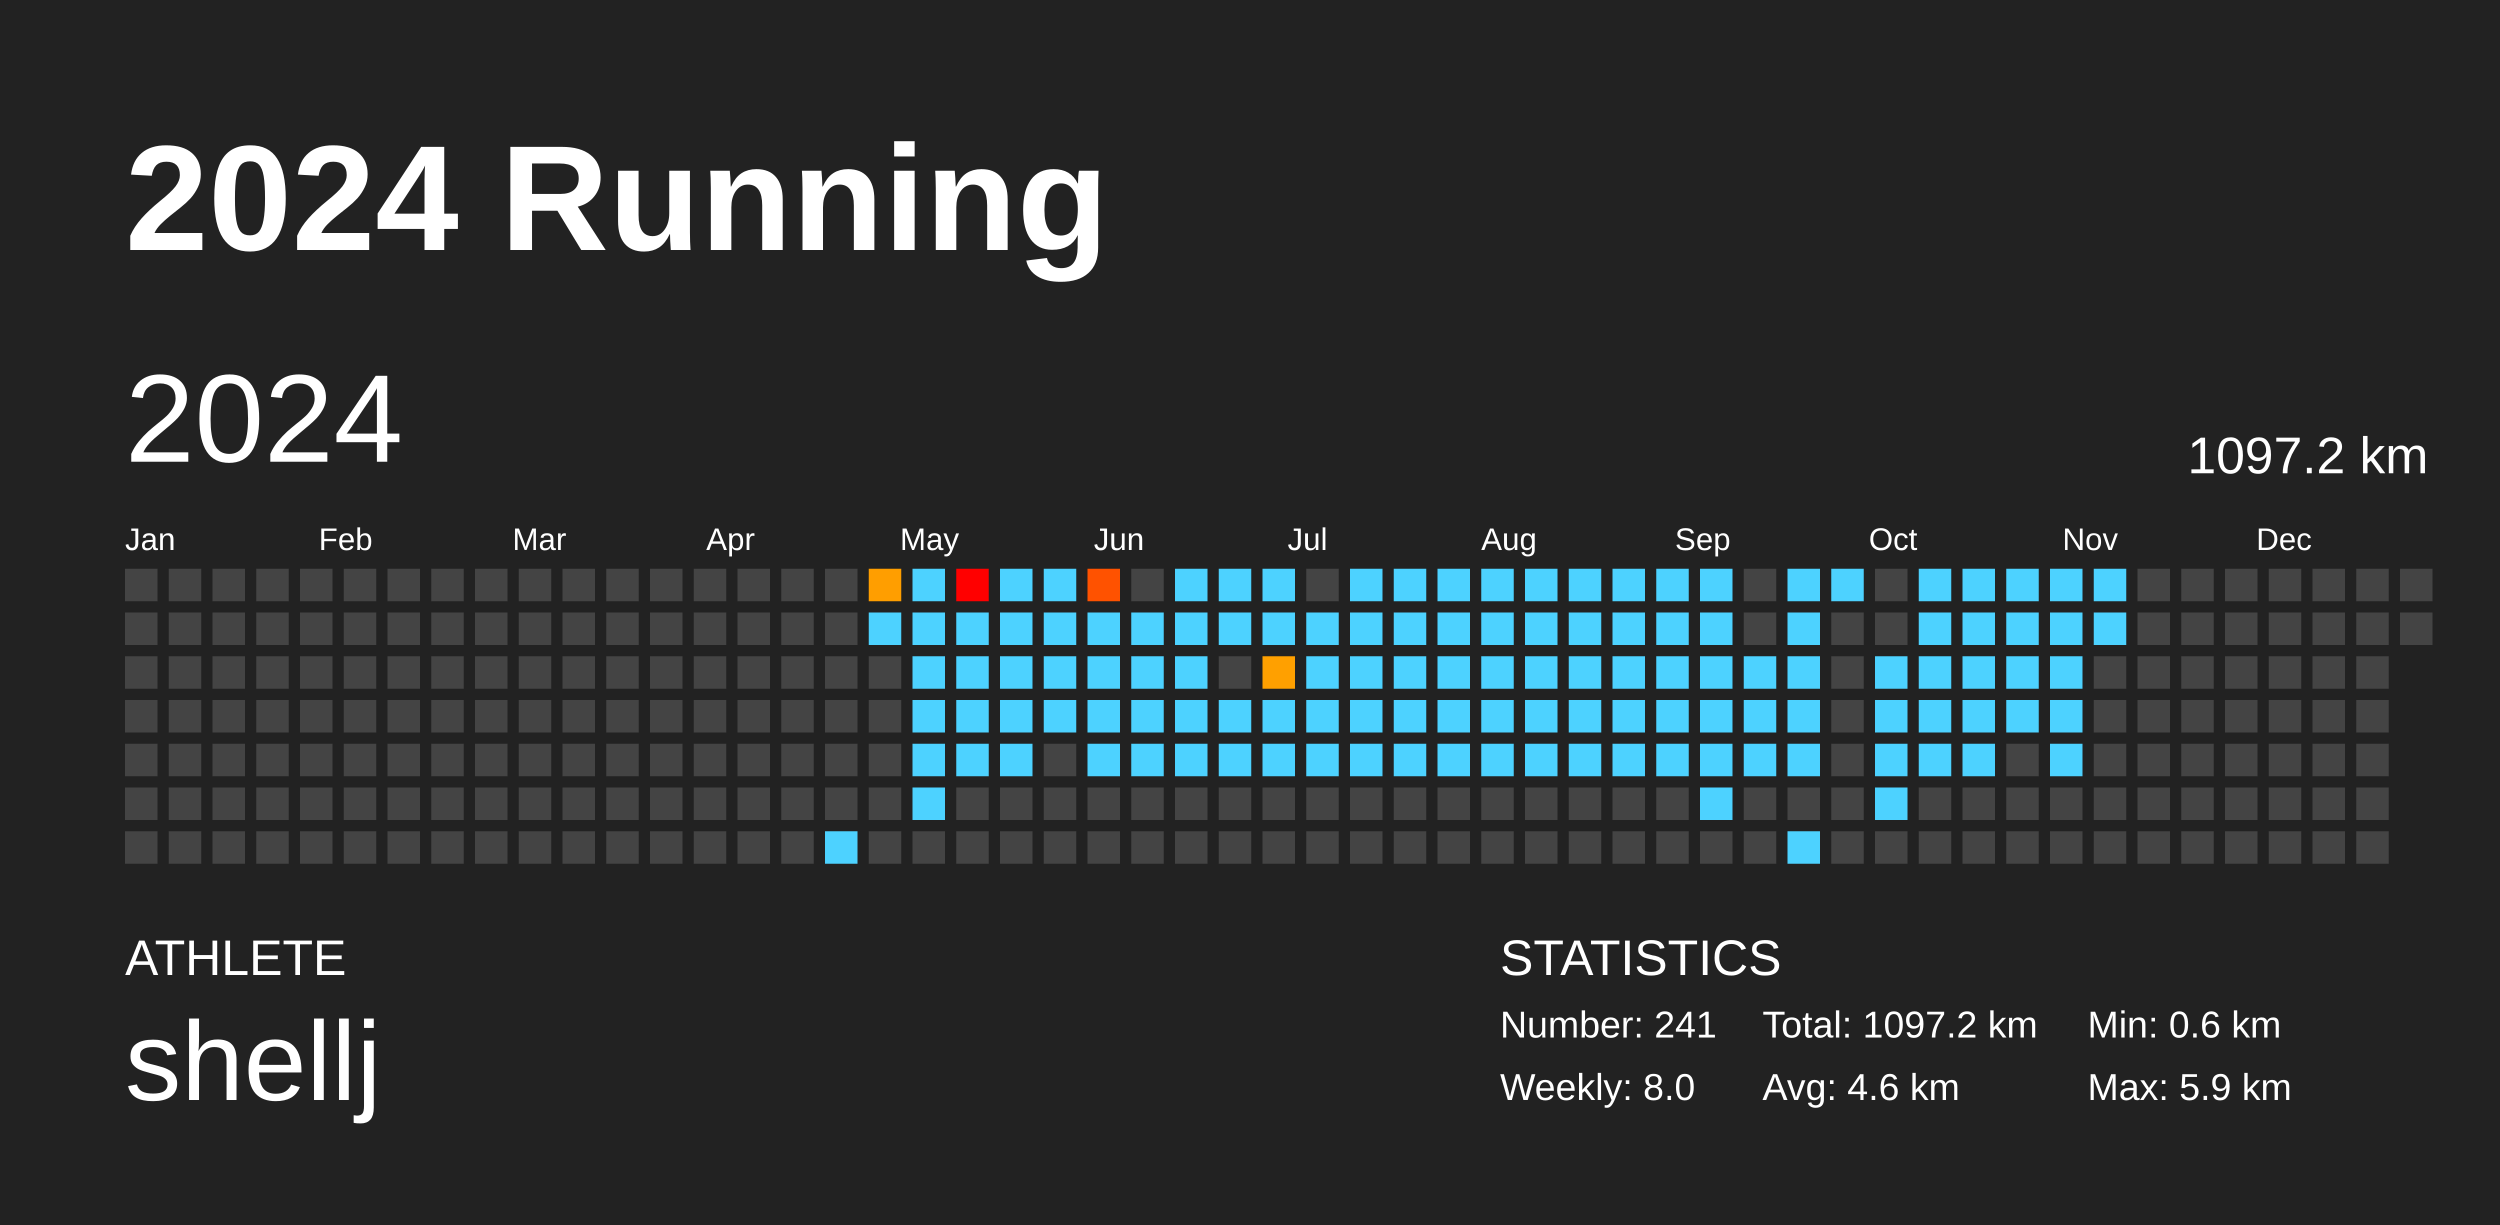
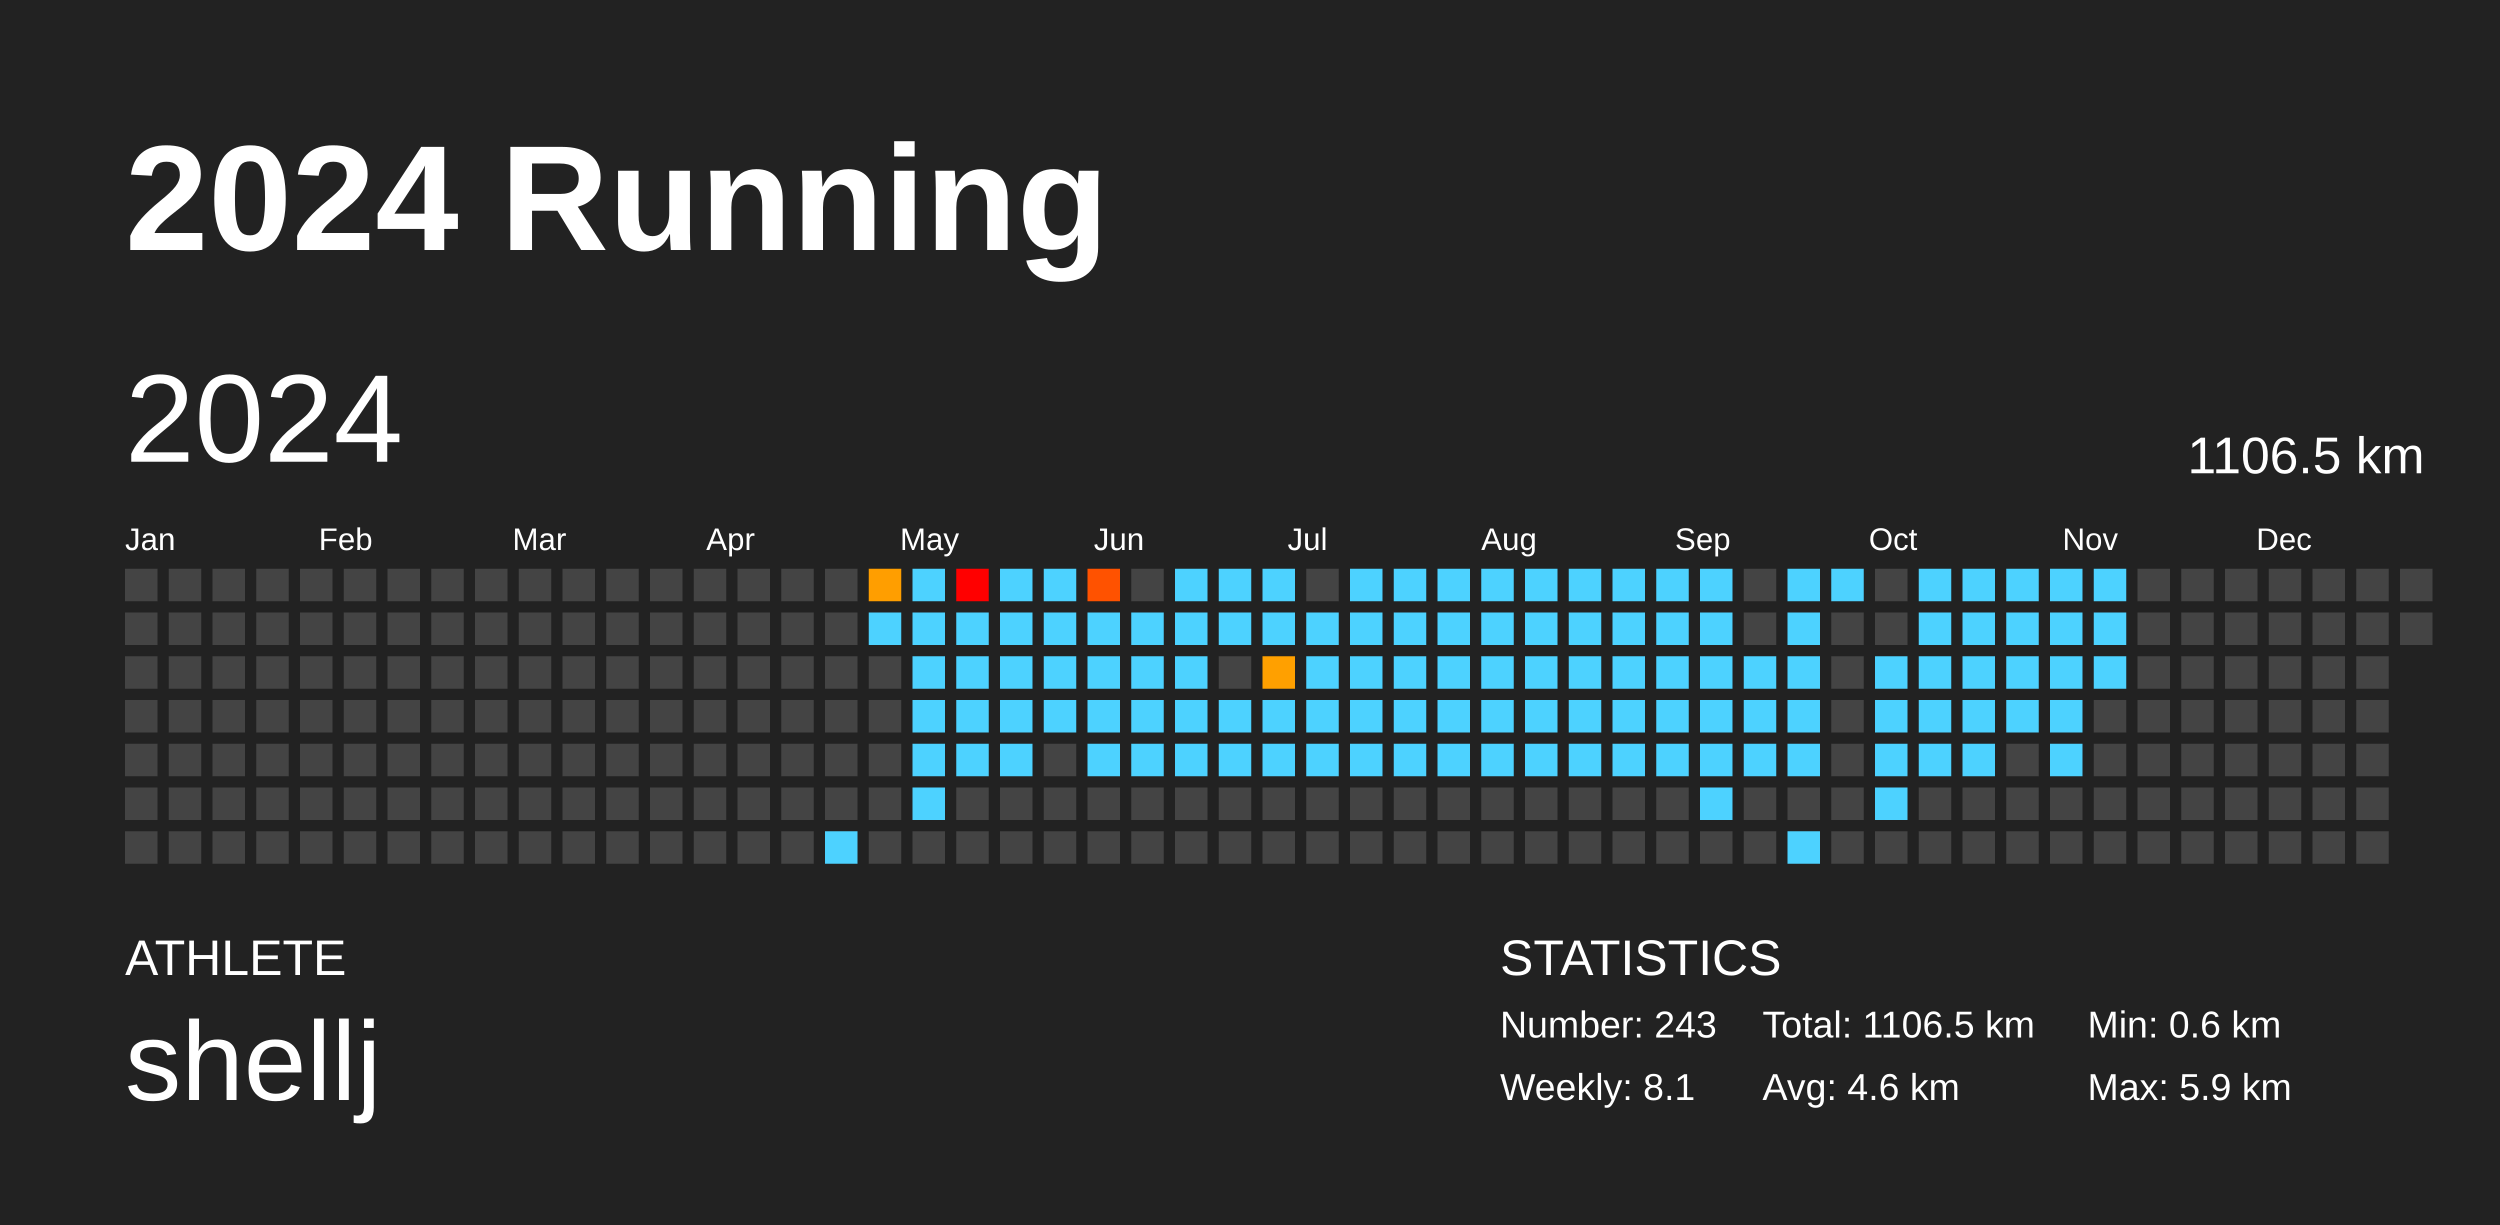
<svg xmlns="http://www.w3.org/2000/svg" baseProfile="full" height="98mm" version="1.1" viewBox="0,0,200,98" width="200mm">
  <defs />
  <rect fill="#222222" height="98" width="200" x="0" y="0" />
  <text fill="#FFFFFF" style="font-size:12px; font-family:Arial; font-weight:bold;" x="10" y="20">2024 Running</text>
  <text fill="#FFFFFF" style="font-size:4px; font-family:Arial" x="10" y="78">ATHLETE</text>
  <text fill="#FFFFFF" style="font-size:9px; font-family:Arial" x="10" y="88">shellj</text>
  <text fill="#FFFFFF" style="font-size:4px; font-family:Arial" x="120" y="78">STATISTICS</text>
-   <text fill="#FFFFFF" style="font-size:3px; font-family:Arial" x="120" y="83">Number: 241</text>
-   <text fill="#FFFFFF" style="font-size:3px; font-family:Arial" x="120" y="88">Weekly: 8.0</text>
-   <text fill="#FFFFFF" style="font-size:3px; font-family:Arial" x="141" y="83">Total: 1097.2 km</text>
+   <text fill="#FFFFFF" style="font-size:3px; font-family:Arial" x="120" y="83">Number: 243</text>
+   <text fill="#FFFFFF" style="font-size:3px; font-family:Arial" x="120" y="88">Weekly: 8.1</text>
+   <text fill="#FFFFFF" style="font-size:3px; font-family:Arial" x="141" y="83">Total: 1106.5 km</text>
  <text fill="#FFFFFF" style="font-size:3px; font-family:Arial" x="141" y="88">Avg: 4.6 km</text>
  <text fill="#FFFFFF" style="font-size:3px; font-family:Arial" x="167" y="83">Min: 0.6 km</text>
  <text fill="#FFFFFF" style="font-size:3px; font-family:Arial" x="167" y="88">Max: 5.9 km</text>
  <text dominant-baseline="hanging" fill="#FFFFFF" style="font-size:10.0px; font-family:Arial;" x="10" y="30">2024</text>
-   <text dominant-baseline="hanging" fill="#FFFFFF" style="font-size:4.125px; font-family:Arial;" x="175" y="35">1097.2 km</text>
+   <text dominant-baseline="hanging" fill="#FFFFFF" style="font-size:4.125px; font-family:Arial;" x="175" y="35">1106.5 km</text>
  <text fill="#FFFFFF" style="font-size:2.5px; font-family:Arial" x="10.0" y="44">Jan</text>
  <text fill="#FFFFFF" style="font-size:2.5px; font-family:Arial" x="25.5" y="44">Feb</text>
  <text fill="#FFFFFF" style="font-size:2.5px; font-family:Arial" x="41.0" y="44">Mar</text>
  <text fill="#FFFFFF" style="font-size:2.5px; font-family:Arial" x="56.5" y="44">Apr</text>
  <text fill="#FFFFFF" style="font-size:2.5px; font-family:Arial" x="72.0" y="44">May</text>
  <text fill="#FFFFFF" style="font-size:2.5px; font-family:Arial" x="87.5" y="44">Jun</text>
  <text fill="#FFFFFF" style="font-size:2.5px; font-family:Arial" x="103.0" y="44">Jul</text>
  <text fill="#FFFFFF" style="font-size:2.5px; font-family:Arial" x="118.5" y="44">Aug</text>
  <text fill="#FFFFFF" style="font-size:2.5px; font-family:Arial" x="134.0" y="44">Sep</text>
  <text fill="#FFFFFF" style="font-size:2.5px; font-family:Arial" x="149.5" y="44">Oct</text>
  <text fill="#FFFFFF" style="font-size:2.5px; font-family:Arial" x="165.0" y="44">Nov</text>
  <text fill="#FFFFFF" style="font-size:2.5px; font-family:Arial" x="180.5" y="44">Dec</text>
  <rect fill="#444444" height="2.6" width="2.6" x="10.0" y="45.5" />
  <rect fill="#444444" height="2.6" width="2.6" x="10.0" y="49.0" />
  <rect fill="#444444" height="2.6" width="2.6" x="10.0" y="52.5" />
  <rect fill="#444444" height="2.6" width="2.6" x="10.0" y="56.0" />
  <rect fill="#444444" height="2.6" width="2.6" x="10.0" y="59.5" />
  <rect fill="#444444" height="2.6" width="2.6" x="10.0" y="63.0" />
  <rect fill="#444444" height="2.6" width="2.6" x="10.0" y="66.5" />
  <rect fill="#444444" height="2.6" width="2.6" x="13.5" y="45.5" />
  <rect fill="#444444" height="2.6" width="2.6" x="13.5" y="49.0" />
  <rect fill="#444444" height="2.6" width="2.6" x="13.5" y="52.5" />
  <rect fill="#444444" height="2.6" width="2.6" x="13.5" y="56.0" />
  <rect fill="#444444" height="2.6" width="2.6" x="13.5" y="59.5" />
  <rect fill="#444444" height="2.6" width="2.6" x="13.5" y="63.0" />
  <rect fill="#444444" height="2.6" width="2.6" x="13.5" y="66.5" />
  <rect fill="#444444" height="2.6" width="2.6" x="17.0" y="45.5" />
  <rect fill="#444444" height="2.6" width="2.6" x="17.0" y="49.0" />
  <rect fill="#444444" height="2.6" width="2.6" x="17.0" y="52.5" />
  <rect fill="#444444" height="2.6" width="2.6" x="17.0" y="56.0" />
  <rect fill="#444444" height="2.6" width="2.6" x="17.0" y="59.5" />
  <rect fill="#444444" height="2.6" width="2.6" x="17.0" y="63.0" />
  <rect fill="#444444" height="2.6" width="2.6" x="17.0" y="66.5" />
  <rect fill="#444444" height="2.6" width="2.6" x="20.5" y="45.5" />
  <rect fill="#444444" height="2.6" width="2.6" x="20.5" y="49.0" />
  <rect fill="#444444" height="2.6" width="2.6" x="20.5" y="52.5" />
  <rect fill="#444444" height="2.6" width="2.6" x="20.5" y="56.0" />
  <rect fill="#444444" height="2.6" width="2.6" x="20.5" y="59.5" />
  <rect fill="#444444" height="2.6" width="2.6" x="20.5" y="63.0" />
  <rect fill="#444444" height="2.6" width="2.6" x="20.5" y="66.5" />
  <rect fill="#444444" height="2.6" width="2.6" x="24.0" y="45.5" />
  <rect fill="#444444" height="2.6" width="2.6" x="24.0" y="49.0" />
  <rect fill="#444444" height="2.6" width="2.6" x="24.0" y="52.5" />
  <rect fill="#444444" height="2.6" width="2.6" x="24.0" y="56.0" />
  <rect fill="#444444" height="2.6" width="2.6" x="24.0" y="59.5" />
  <rect fill="#444444" height="2.6" width="2.6" x="24.0" y="63.0" />
  <rect fill="#444444" height="2.6" width="2.6" x="24.0" y="66.5" />
  <rect fill="#444444" height="2.6" width="2.6" x="27.5" y="45.5" />
  <rect fill="#444444" height="2.6" width="2.6" x="27.5" y="49.0" />
  <rect fill="#444444" height="2.6" width="2.6" x="27.5" y="52.5" />
  <rect fill="#444444" height="2.6" width="2.6" x="27.5" y="56.0" />
  <rect fill="#444444" height="2.6" width="2.6" x="27.5" y="59.5" />
  <rect fill="#444444" height="2.6" width="2.6" x="27.5" y="63.0" />
  <rect fill="#444444" height="2.6" width="2.6" x="27.5" y="66.5" />
  <rect fill="#444444" height="2.6" width="2.6" x="31.0" y="45.5" />
  <rect fill="#444444" height="2.6" width="2.6" x="31.0" y="49.0" />
  <rect fill="#444444" height="2.6" width="2.6" x="31.0" y="52.5" />
  <rect fill="#444444" height="2.6" width="2.6" x="31.0" y="56.0" />
  <rect fill="#444444" height="2.6" width="2.6" x="31.0" y="59.5" />
  <rect fill="#444444" height="2.6" width="2.6" x="31.0" y="63.0" />
  <rect fill="#444444" height="2.6" width="2.6" x="31.0" y="66.5" />
  <rect fill="#444444" height="2.6" width="2.6" x="34.5" y="45.5" />
  <rect fill="#444444" height="2.6" width="2.6" x="34.5" y="49.0" />
  <rect fill="#444444" height="2.6" width="2.6" x="34.5" y="52.5" />
  <rect fill="#444444" height="2.6" width="2.6" x="34.5" y="56.0" />
  <rect fill="#444444" height="2.6" width="2.6" x="34.5" y="59.5" />
  <rect fill="#444444" height="2.6" width="2.6" x="34.5" y="63.0" />
  <rect fill="#444444" height="2.6" width="2.6" x="34.5" y="66.5" />
  <rect fill="#444444" height="2.6" width="2.6" x="38.0" y="45.5" />
  <rect fill="#444444" height="2.6" width="2.6" x="38.0" y="49.0" />
  <rect fill="#444444" height="2.6" width="2.6" x="38.0" y="52.5" />
  <rect fill="#444444" height="2.6" width="2.6" x="38.0" y="56.0" />
  <rect fill="#444444" height="2.6" width="2.6" x="38.0" y="59.5" />
  <rect fill="#444444" height="2.6" width="2.6" x="38.0" y="63.0" />
  <rect fill="#444444" height="2.6" width="2.6" x="38.0" y="66.5" />
  <rect fill="#444444" height="2.6" width="2.6" x="41.5" y="45.5" />
  <rect fill="#444444" height="2.6" width="2.6" x="41.5" y="49.0" />
  <rect fill="#444444" height="2.6" width="2.6" x="41.5" y="52.5" />
  <rect fill="#444444" height="2.6" width="2.6" x="41.5" y="56.0" />
  <rect fill="#444444" height="2.6" width="2.6" x="41.5" y="59.5" />
  <rect fill="#444444" height="2.6" width="2.6" x="41.5" y="63.0" />
  <rect fill="#444444" height="2.6" width="2.6" x="41.5" y="66.5" />
  <rect fill="#444444" height="2.6" width="2.6" x="45.0" y="45.5" />
  <rect fill="#444444" height="2.6" width="2.6" x="45.0" y="49.0" />
  <rect fill="#444444" height="2.6" width="2.6" x="45.0" y="52.5" />
  <rect fill="#444444" height="2.6" width="2.6" x="45.0" y="56.0" />
  <rect fill="#444444" height="2.6" width="2.6" x="45.0" y="59.5" />
  <rect fill="#444444" height="2.6" width="2.6" x="45.0" y="63.0" />
  <rect fill="#444444" height="2.6" width="2.6" x="45.0" y="66.5" />
  <rect fill="#444444" height="2.6" width="2.6" x="48.5" y="45.5" />
  <rect fill="#444444" height="2.6" width="2.6" x="48.5" y="49.0" />
  <rect fill="#444444" height="2.6" width="2.6" x="48.5" y="52.5" />
  <rect fill="#444444" height="2.6" width="2.6" x="48.5" y="56.0" />
  <rect fill="#444444" height="2.6" width="2.6" x="48.5" y="59.5" />
  <rect fill="#444444" height="2.6" width="2.6" x="48.5" y="63.0" />
  <rect fill="#444444" height="2.6" width="2.6" x="48.5" y="66.5" />
  <rect fill="#444444" height="2.6" width="2.6" x="52.0" y="45.5" />
  <rect fill="#444444" height="2.6" width="2.6" x="52.0" y="49.0" />
  <rect fill="#444444" height="2.6" width="2.6" x="52.0" y="52.5" />
  <rect fill="#444444" height="2.6" width="2.6" x="52.0" y="56.0" />
  <rect fill="#444444" height="2.6" width="2.6" x="52.0" y="59.5" />
  <rect fill="#444444" height="2.6" width="2.6" x="52.0" y="63.0" />
  <rect fill="#444444" height="2.6" width="2.6" x="52.0" y="66.5" />
  <rect fill="#444444" height="2.6" width="2.6" x="55.5" y="45.5" />
  <rect fill="#444444" height="2.6" width="2.6" x="55.5" y="49.0" />
  <rect fill="#444444" height="2.6" width="2.6" x="55.5" y="52.5" />
  <rect fill="#444444" height="2.6" width="2.6" x="55.5" y="56.0" />
  <rect fill="#444444" height="2.6" width="2.6" x="55.5" y="59.5" />
  <rect fill="#444444" height="2.6" width="2.6" x="55.5" y="63.0" />
  <rect fill="#444444" height="2.6" width="2.6" x="55.5" y="66.5" />
  <rect fill="#444444" height="2.6" width="2.6" x="59.0" y="45.5" />
  <rect fill="#444444" height="2.6" width="2.6" x="59.0" y="49.0" />
  <rect fill="#444444" height="2.6" width="2.6" x="59.0" y="52.5" />
  <rect fill="#444444" height="2.6" width="2.6" x="59.0" y="56.0" />
  <rect fill="#444444" height="2.6" width="2.6" x="59.0" y="59.5" />
  <rect fill="#444444" height="2.6" width="2.6" x="59.0" y="63.0" />
  <rect fill="#444444" height="2.6" width="2.6" x="59.0" y="66.5" />
  <rect fill="#444444" height="2.6" width="2.6" x="62.5" y="45.5" />
  <rect fill="#444444" height="2.6" width="2.6" x="62.5" y="49.0" />
  <rect fill="#444444" height="2.6" width="2.6" x="62.5" y="52.5" />
  <rect fill="#444444" height="2.6" width="2.6" x="62.5" y="56.0" />
  <rect fill="#444444" height="2.6" width="2.6" x="62.5" y="59.5" />
  <rect fill="#444444" height="2.6" width="2.6" x="62.5" y="63.0" />
  <rect fill="#444444" height="2.6" width="2.6" x="62.5" y="66.5" />
  <rect fill="#444444" height="2.6" width="2.6" x="66.0" y="45.5" />
  <rect fill="#444444" height="2.6" width="2.6" x="66.0" y="49.0" />
  <rect fill="#444444" height="2.6" width="2.6" x="66.0" y="52.5" />
  <rect fill="#444444" height="2.6" width="2.6" x="66.0" y="56.0" />
  <rect fill="#444444" height="2.6" width="2.6" x="66.0" y="59.5" />
  <rect fill="#444444" height="2.6" width="2.6" x="66.0" y="63.0" />
  <rect fill="#4dd2ff" height="2.6" width="2.6" x="66.0" y="66.5" />
  <rect fill="#ff9e00" height="2.6" width="2.6" x="69.5" y="45.5" />
  <rect fill="#4dd2ff" height="2.6" width="2.6" x="69.5" y="49.0" />
  <rect fill="#444444" height="2.6" width="2.6" x="69.5" y="52.5" />
  <rect fill="#444444" height="2.6" width="2.6" x="69.5" y="56.0" />
  <rect fill="#444444" height="2.6" width="2.6" x="69.5" y="59.5" />
  <rect fill="#444444" height="2.6" width="2.6" x="69.5" y="63.0" />
  <rect fill="#444444" height="2.6" width="2.6" x="69.5" y="66.5" />
  <rect fill="#4dd2ff" height="2.6" width="2.6" x="73.0" y="45.5" />
  <rect fill="#4dd2ff" height="2.6" width="2.6" x="73.0" y="49.0" />
  <rect fill="#4dd2ff" height="2.6" width="2.6" x="73.0" y="52.5" />
  <rect fill="#4dd2ff" height="2.6" width="2.6" x="73.0" y="56.0" />
  <rect fill="#4dd2ff" height="2.6" width="2.6" x="73.0" y="59.5" />
  <rect fill="#4dd2ff" height="2.6" width="2.6" x="73.0" y="63.0" />
  <rect fill="#444444" height="2.6" width="2.6" x="73.0" y="66.5" />
  <rect fill="red" height="2.6" width="2.6" x="76.5" y="45.5" />
  <rect fill="#4dd2ff" height="2.6" width="2.6" x="76.5" y="49.0" />
  <rect fill="#4dd2ff" height="2.6" width="2.6" x="76.5" y="52.5" />
  <rect fill="#4dd2ff" height="2.6" width="2.6" x="76.5" y="56.0" />
  <rect fill="#4dd2ff" height="2.6" width="2.6" x="76.5" y="59.5" />
  <rect fill="#444444" height="2.6" width="2.6" x="76.5" y="63.0" />
  <rect fill="#444444" height="2.6" width="2.6" x="76.5" y="66.5" />
  <rect fill="#4dd2ff" height="2.6" width="2.6" x="80.0" y="45.5" />
  <rect fill="#4dd2ff" height="2.6" width="2.6" x="80.0" y="49.0" />
  <rect fill="#4dd2ff" height="2.6" width="2.6" x="80.0" y="52.5" />
  <rect fill="#4dd2ff" height="2.6" width="2.6" x="80.0" y="56.0" />
  <rect fill="#4dd2ff" height="2.6" width="2.6" x="80.0" y="59.5" />
  <rect fill="#444444" height="2.6" width="2.6" x="80.0" y="63.0" />
  <rect fill="#444444" height="2.6" width="2.6" x="80.0" y="66.5" />
  <rect fill="#4dd2ff" height="2.6" width="2.6" x="83.5" y="45.5" />
  <rect fill="#4dd2ff" height="2.6" width="2.6" x="83.5" y="49.0" />
  <rect fill="#4dd2ff" height="2.6" width="2.6" x="83.5" y="52.5" />
  <rect fill="#4dd2ff" height="2.6" width="2.6" x="83.5" y="56.0" />
  <rect fill="#444444" height="2.6" width="2.6" x="83.5" y="59.5" />
  <rect fill="#444444" height="2.6" width="2.6" x="83.5" y="63.0" />
  <rect fill="#444444" height="2.6" width="2.6" x="83.5" y="66.5" />
  <rect fill="#ff5200" height="2.6" width="2.6" x="87.0" y="45.5" />
  <rect fill="#4dd2ff" height="2.6" width="2.6" x="87.0" y="49.0" />
  <rect fill="#4dd2ff" height="2.6" width="2.6" x="87.0" y="52.5" />
  <rect fill="#4dd2ff" height="2.6" width="2.6" x="87.0" y="56.0" />
  <rect fill="#4dd2ff" height="2.6" width="2.6" x="87.0" y="59.5" />
  <rect fill="#444444" height="2.6" width="2.6" x="87.0" y="63.0" />
  <rect fill="#444444" height="2.6" width="2.6" x="87.0" y="66.5" />
  <rect fill="#444444" height="2.6" width="2.6" x="90.5" y="45.5" />
  <rect fill="#4dd2ff" height="2.6" width="2.6" x="90.5" y="49.0" />
  <rect fill="#4dd2ff" height="2.6" width="2.6" x="90.5" y="52.5" />
  <rect fill="#4dd2ff" height="2.6" width="2.6" x="90.5" y="56.0" />
  <rect fill="#4dd2ff" height="2.6" width="2.6" x="90.5" y="59.5" />
  <rect fill="#444444" height="2.6" width="2.6" x="90.5" y="63.0" />
  <rect fill="#444444" height="2.6" width="2.6" x="90.5" y="66.5" />
  <rect fill="#4dd2ff" height="2.6" width="2.6" x="94.0" y="45.5" />
  <rect fill="#4dd2ff" height="2.6" width="2.6" x="94.0" y="49.0" />
  <rect fill="#4dd2ff" height="2.6" width="2.6" x="94.0" y="52.5" />
  <rect fill="#4dd2ff" height="2.6" width="2.6" x="94.0" y="56.0" />
  <rect fill="#4dd2ff" height="2.6" width="2.6" x="94.0" y="59.5" />
  <rect fill="#444444" height="2.6" width="2.6" x="94.0" y="63.0" />
  <rect fill="#444444" height="2.6" width="2.6" x="94.0" y="66.5" />
  <rect fill="#4dd2ff" height="2.6" width="2.6" x="97.5" y="45.5" />
  <rect fill="#4dd2ff" height="2.6" width="2.6" x="97.5" y="49.0" />
  <rect fill="#444444" height="2.6" width="2.6" x="97.5" y="52.5" />
  <rect fill="#4dd2ff" height="2.6" width="2.6" x="97.5" y="56.0" />
  <rect fill="#4dd2ff" height="2.6" width="2.6" x="97.5" y="59.5" />
  <rect fill="#444444" height="2.6" width="2.6" x="97.5" y="63.0" />
  <rect fill="#444444" height="2.6" width="2.6" x="97.5" y="66.5" />
  <rect fill="#4dd2ff" height="2.6" width="2.6" x="101.0" y="45.5" />
  <rect fill="#4dd2ff" height="2.6" width="2.6" x="101.0" y="49.0" />
  <rect fill="#ffa000" height="2.6" width="2.6" x="101.0" y="52.5" />
  <rect fill="#4dd2ff" height="2.6" width="2.6" x="101.0" y="56.0" />
  <rect fill="#4dd2ff" height="2.6" width="2.6" x="101.0" y="59.5" />
  <rect fill="#444444" height="2.6" width="2.6" x="101.0" y="63.0" />
  <rect fill="#444444" height="2.6" width="2.6" x="101.0" y="66.5" />
  <rect fill="#444444" height="2.6" width="2.6" x="104.5" y="45.5" />
  <rect fill="#4dd2ff" height="2.6" width="2.6" x="104.5" y="49.0" />
  <rect fill="#4dd2ff" height="2.6" width="2.6" x="104.5" y="52.5" />
  <rect fill="#4dd2ff" height="2.6" width="2.6" x="104.5" y="56.0" />
  <rect fill="#4dd2ff" height="2.6" width="2.6" x="104.5" y="59.5" />
  <rect fill="#444444" height="2.6" width="2.6" x="104.5" y="63.0" />
  <rect fill="#444444" height="2.6" width="2.6" x="104.5" y="66.5" />
  <rect fill="#4dd2ff" height="2.6" width="2.6" x="108.0" y="45.5" />
  <rect fill="#4dd2ff" height="2.6" width="2.6" x="108.0" y="49.0" />
  <rect fill="#4dd2ff" height="2.6" width="2.6" x="108.0" y="52.5" />
  <rect fill="#4dd2ff" height="2.6" width="2.6" x="108.0" y="56.0" />
  <rect fill="#4dd2ff" height="2.6" width="2.6" x="108.0" y="59.5" />
  <rect fill="#444444" height="2.6" width="2.6" x="108.0" y="63.0" />
  <rect fill="#444444" height="2.6" width="2.6" x="108.0" y="66.5" />
  <rect fill="#4dd2ff" height="2.6" width="2.6" x="111.5" y="45.5" />
  <rect fill="#4dd2ff" height="2.6" width="2.6" x="111.5" y="49.0" />
  <rect fill="#4dd2ff" height="2.6" width="2.6" x="111.5" y="52.5" />
  <rect fill="#4dd2ff" height="2.6" width="2.6" x="111.5" y="56.0" />
  <rect fill="#4dd2ff" height="2.6" width="2.6" x="111.5" y="59.5" />
  <rect fill="#444444" height="2.6" width="2.6" x="111.5" y="63.0" />
  <rect fill="#444444" height="2.6" width="2.6" x="111.5" y="66.5" />
  <rect fill="#4dd2ff" height="2.6" width="2.6" x="115.0" y="45.5" />
  <rect fill="#4dd2ff" height="2.6" width="2.6" x="115.0" y="49.0" />
  <rect fill="#4dd2ff" height="2.6" width="2.6" x="115.0" y="52.5" />
  <rect fill="#4dd2ff" height="2.6" width="2.6" x="115.0" y="56.0" />
  <rect fill="#4dd2ff" height="2.6" width="2.6" x="115.0" y="59.5" />
  <rect fill="#444444" height="2.6" width="2.6" x="115.0" y="63.0" />
  <rect fill="#444444" height="2.6" width="2.6" x="115.0" y="66.5" />
  <rect fill="#4dd2ff" height="2.6" width="2.6" x="118.5" y="45.5" />
  <rect fill="#4dd2ff" height="2.6" width="2.6" x="118.5" y="49.0" />
  <rect fill="#4dd2ff" height="2.6" width="2.6" x="118.5" y="52.5" />
  <rect fill="#4dd2ff" height="2.6" width="2.6" x="118.5" y="56.0" />
  <rect fill="#4dd2ff" height="2.6" width="2.6" x="118.5" y="59.5" />
  <rect fill="#444444" height="2.6" width="2.6" x="118.5" y="63.0" />
  <rect fill="#444444" height="2.6" width="2.6" x="118.5" y="66.5" />
  <rect fill="#4dd2ff" height="2.6" width="2.6" x="122.0" y="45.5" />
  <rect fill="#4dd2ff" height="2.6" width="2.6" x="122.0" y="49.0" />
  <rect fill="#4dd2ff" height="2.6" width="2.6" x="122.0" y="52.5" />
  <rect fill="#4dd2ff" height="2.6" width="2.6" x="122.0" y="56.0" />
  <rect fill="#4dd2ff" height="2.6" width="2.6" x="122.0" y="59.5" />
  <rect fill="#444444" height="2.6" width="2.6" x="122.0" y="63.0" />
  <rect fill="#444444" height="2.6" width="2.6" x="122.0" y="66.5" />
  <rect fill="#4dd2ff" height="2.6" width="2.6" x="125.5" y="45.5" />
  <rect fill="#4dd2ff" height="2.6" width="2.6" x="125.5" y="49.0" />
  <rect fill="#4dd2ff" height="2.6" width="2.6" x="125.5" y="52.5" />
  <rect fill="#4dd2ff" height="2.6" width="2.6" x="125.5" y="56.0" />
  <rect fill="#4dd2ff" height="2.6" width="2.6" x="125.5" y="59.5" />
  <rect fill="#444444" height="2.6" width="2.6" x="125.5" y="63.0" />
  <rect fill="#444444" height="2.6" width="2.6" x="125.5" y="66.5" />
  <rect fill="#4dd2ff" height="2.6" width="2.6" x="129.0" y="45.5" />
  <rect fill="#4dd2ff" height="2.6" width="2.6" x="129.0" y="49.0" />
  <rect fill="#4dd2ff" height="2.6" width="2.6" x="129.0" y="52.5" />
  <rect fill="#4dd2ff" height="2.6" width="2.6" x="129.0" y="56.0" />
  <rect fill="#4dd2ff" height="2.6" width="2.6" x="129.0" y="59.5" />
  <rect fill="#444444" height="2.6" width="2.6" x="129.0" y="63.0" />
  <rect fill="#444444" height="2.6" width="2.6" x="129.0" y="66.5" />
  <rect fill="#4dd2ff" height="2.6" width="2.6" x="132.5" y="45.5" />
  <rect fill="#4dd2ff" height="2.6" width="2.6" x="132.5" y="49.0" />
  <rect fill="#4dd2ff" height="2.6" width="2.6" x="132.5" y="52.5" />
  <rect fill="#4dd2ff" height="2.6" width="2.6" x="132.5" y="56.0" />
  <rect fill="#4dd2ff" height="2.6" width="2.6" x="132.5" y="59.5" />
  <rect fill="#444444" height="2.6" width="2.6" x="132.5" y="63.0" />
  <rect fill="#444444" height="2.6" width="2.6" x="132.5" y="66.5" />
  <rect fill="#4dd2ff" height="2.6" width="2.6" x="136.0" y="45.5" />
  <rect fill="#4dd2ff" height="2.6" width="2.6" x="136.0" y="49.0" />
  <rect fill="#4dd2ff" height="2.6" width="2.6" x="136.0" y="52.5" />
  <rect fill="#4dd2ff" height="2.6" width="2.6" x="136.0" y="56.0" />
  <rect fill="#4dd2ff" height="2.6" width="2.6" x="136.0" y="59.5" />
  <rect fill="#4dd2ff" height="2.6" width="2.6" x="136.0" y="63.0" />
  <rect fill="#444444" height="2.6" width="2.6" x="136.0" y="66.5" />
  <rect fill="#444444" height="2.6" width="2.6" x="139.5" y="45.5" />
  <rect fill="#444444" height="2.6" width="2.6" x="139.5" y="49.0" />
  <rect fill="#4dd2ff" height="2.6" width="2.6" x="139.5" y="52.5" />
  <rect fill="#4dd2ff" height="2.6" width="2.6" x="139.5" y="56.0" />
  <rect fill="#4dd2ff" height="2.6" width="2.6" x="139.5" y="59.5" />
  <rect fill="#444444" height="2.6" width="2.6" x="139.5" y="63.0" />
  <rect fill="#444444" height="2.6" width="2.6" x="139.5" y="66.5" />
  <rect fill="#4dd2ff" height="2.6" width="2.6" x="143.0" y="45.5" />
  <rect fill="#4dd2ff" height="2.6" width="2.6" x="143.0" y="49.0" />
  <rect fill="#4dd2ff" height="2.6" width="2.6" x="143.0" y="52.5" />
  <rect fill="#4dd2ff" height="2.6" width="2.6" x="143.0" y="56.0" />
  <rect fill="#4dd2ff" height="2.6" width="2.6" x="143.0" y="59.5" />
  <rect fill="#444444" height="2.6" width="2.6" x="143.0" y="63.0" />
  <rect fill="#4dd2ff" height="2.6" width="2.6" x="143.0" y="66.5" />
  <rect fill="#4dd2ff" height="2.6" width="2.6" x="146.5" y="45.5" />
  <rect fill="#444444" height="2.6" width="2.6" x="146.5" y="49.0" />
  <rect fill="#444444" height="2.6" width="2.6" x="146.5" y="52.5" />
  <rect fill="#444444" height="2.6" width="2.6" x="146.5" y="56.0" />
  <rect fill="#444444" height="2.6" width="2.6" x="146.5" y="59.5" />
  <rect fill="#444444" height="2.6" width="2.6" x="146.5" y="63.0" />
  <rect fill="#444444" height="2.6" width="2.6" x="146.5" y="66.5" />
  <rect fill="#444444" height="2.6" width="2.6" x="150.0" y="45.5" />
  <rect fill="#444444" height="2.6" width="2.6" x="150.0" y="49.0" />
  <rect fill="#4dd2ff" height="2.6" width="2.6" x="150.0" y="52.5" />
  <rect fill="#4dd2ff" height="2.6" width="2.6" x="150.0" y="56.0" />
  <rect fill="#4dd2ff" height="2.6" width="2.6" x="150.0" y="59.5" />
  <rect fill="#4dd2ff" height="2.6" width="2.6" x="150.0" y="63.0" />
  <rect fill="#444444" height="2.6" width="2.6" x="150.0" y="66.5" />
  <rect fill="#4dd2ff" height="2.6" width="2.6" x="153.5" y="45.5" />
  <rect fill="#4dd2ff" height="2.6" width="2.6" x="153.5" y="49.0" />
  <rect fill="#4dd2ff" height="2.6" width="2.6" x="153.5" y="52.5" />
  <rect fill="#4dd2ff" height="2.6" width="2.6" x="153.5" y="56.0" />
  <rect fill="#4dd2ff" height="2.6" width="2.6" x="153.5" y="59.5" />
  <rect fill="#444444" height="2.6" width="2.6" x="153.5" y="63.0" />
  <rect fill="#444444" height="2.6" width="2.6" x="153.5" y="66.5" />
  <rect fill="#4dd2ff" height="2.6" width="2.6" x="157.0" y="45.5" />
  <rect fill="#4dd2ff" height="2.6" width="2.6" x="157.0" y="49.0" />
  <rect fill="#4dd2ff" height="2.6" width="2.6" x="157.0" y="52.5" />
  <rect fill="#4dd2ff" height="2.6" width="2.6" x="157.0" y="56.0" />
  <rect fill="#4dd2ff" height="2.6" width="2.6" x="157.0" y="59.5" />
  <rect fill="#444444" height="2.6" width="2.6" x="157.0" y="63.0" />
  <rect fill="#444444" height="2.6" width="2.6" x="157.0" y="66.5" />
  <rect fill="#4dd2ff" height="2.6" width="2.6" x="160.5" y="45.5" />
  <rect fill="#4dd2ff" height="2.6" width="2.6" x="160.5" y="49.0" />
  <rect fill="#4dd2ff" height="2.6" width="2.6" x="160.5" y="52.5" />
  <rect fill="#4dd2ff" height="2.6" width="2.6" x="160.5" y="56.0" />
  <rect fill="#444444" height="2.6" width="2.6" x="160.5" y="59.5" />
  <rect fill="#444444" height="2.6" width="2.6" x="160.5" y="63.0" />
  <rect fill="#444444" height="2.6" width="2.6" x="160.5" y="66.5" />
  <rect fill="#4dd2ff" height="2.6" width="2.6" x="164.0" y="45.5" />
  <rect fill="#4dd2ff" height="2.6" width="2.6" x="164.0" y="49.0" />
  <rect fill="#4dd2ff" height="2.6" width="2.6" x="164.0" y="52.5" />
  <rect fill="#4dd2ff" height="2.6" width="2.6" x="164.0" y="56.0" />
  <rect fill="#4dd2ff" height="2.6" width="2.6" x="164.0" y="59.5" />
  <rect fill="#444444" height="2.6" width="2.6" x="164.0" y="63.0" />
  <rect fill="#444444" height="2.6" width="2.6" x="164.0" y="66.5" />
  <rect fill="#4dd2ff" height="2.6" width="2.6" x="167.5" y="45.5" />
  <rect fill="#4dd2ff" height="2.6" width="2.6" x="167.5" y="49.0" />
-   <rect fill="#444444" height="2.6" width="2.6" x="167.5" y="52.5" />
+   <rect fill="#4dd2ff" height="2.6" width="2.6" x="167.5" y="52.5" />
  <rect fill="#444444" height="2.6" width="2.6" x="167.5" y="56.0" />
  <rect fill="#444444" height="2.6" width="2.6" x="167.5" y="59.5" />
  <rect fill="#444444" height="2.6" width="2.6" x="167.5" y="63.0" />
  <rect fill="#444444" height="2.6" width="2.6" x="167.5" y="66.5" />
  <rect fill="#444444" height="2.6" width="2.6" x="171.0" y="45.5" />
  <rect fill="#444444" height="2.6" width="2.6" x="171.0" y="49.0" />
  <rect fill="#444444" height="2.6" width="2.6" x="171.0" y="52.5" />
  <rect fill="#444444" height="2.6" width="2.6" x="171.0" y="56.0" />
  <rect fill="#444444" height="2.6" width="2.6" x="171.0" y="59.5" />
  <rect fill="#444444" height="2.6" width="2.6" x="171.0" y="63.0" />
  <rect fill="#444444" height="2.6" width="2.6" x="171.0" y="66.5" />
  <rect fill="#444444" height="2.6" width="2.6" x="174.5" y="45.5" />
  <rect fill="#444444" height="2.6" width="2.6" x="174.5" y="49.0" />
  <rect fill="#444444" height="2.6" width="2.6" x="174.5" y="52.5" />
  <rect fill="#444444" height="2.6" width="2.6" x="174.5" y="56.0" />
  <rect fill="#444444" height="2.6" width="2.6" x="174.5" y="59.5" />
  <rect fill="#444444" height="2.6" width="2.6" x="174.5" y="63.0" />
  <rect fill="#444444" height="2.6" width="2.6" x="174.5" y="66.5" />
  <rect fill="#444444" height="2.6" width="2.6" x="178.0" y="45.5" />
  <rect fill="#444444" height="2.6" width="2.6" x="178.0" y="49.0" />
  <rect fill="#444444" height="2.6" width="2.6" x="178.0" y="52.5" />
  <rect fill="#444444" height="2.6" width="2.6" x="178.0" y="56.0" />
  <rect fill="#444444" height="2.6" width="2.6" x="178.0" y="59.5" />
  <rect fill="#444444" height="2.6" width="2.6" x="178.0" y="63.0" />
  <rect fill="#444444" height="2.6" width="2.6" x="178.0" y="66.5" />
  <rect fill="#444444" height="2.6" width="2.6" x="181.5" y="45.5" />
  <rect fill="#444444" height="2.6" width="2.6" x="181.5" y="49.0" />
  <rect fill="#444444" height="2.6" width="2.6" x="181.5" y="52.5" />
  <rect fill="#444444" height="2.6" width="2.6" x="181.5" y="56.0" />
  <rect fill="#444444" height="2.6" width="2.6" x="181.5" y="59.5" />
  <rect fill="#444444" height="2.6" width="2.6" x="181.5" y="63.0" />
  <rect fill="#444444" height="2.6" width="2.6" x="181.5" y="66.5" />
  <rect fill="#444444" height="2.6" width="2.6" x="185.0" y="45.5" />
  <rect fill="#444444" height="2.6" width="2.6" x="185.0" y="49.0" />
  <rect fill="#444444" height="2.6" width="2.6" x="185.0" y="52.5" />
  <rect fill="#444444" height="2.6" width="2.6" x="185.0" y="56.0" />
  <rect fill="#444444" height="2.6" width="2.6" x="185.0" y="59.5" />
  <rect fill="#444444" height="2.6" width="2.6" x="185.0" y="63.0" />
  <rect fill="#444444" height="2.6" width="2.6" x="185.0" y="66.5" />
  <rect fill="#444444" height="2.6" width="2.6" x="188.5" y="45.5" />
  <rect fill="#444444" height="2.6" width="2.6" x="188.5" y="49.0" />
  <rect fill="#444444" height="2.6" width="2.6" x="188.5" y="52.5" />
  <rect fill="#444444" height="2.6" width="2.6" x="188.5" y="56.0" />
  <rect fill="#444444" height="2.6" width="2.6" x="188.5" y="59.5" />
  <rect fill="#444444" height="2.6" width="2.6" x="188.5" y="63.0" />
  <rect fill="#444444" height="2.6" width="2.6" x="188.5" y="66.5" />
  <rect fill="#444444" height="2.6" width="2.6" x="192.0" y="45.5" />
  <rect fill="#444444" height="2.6" width="2.6" x="192.0" y="49.0" />
</svg>
